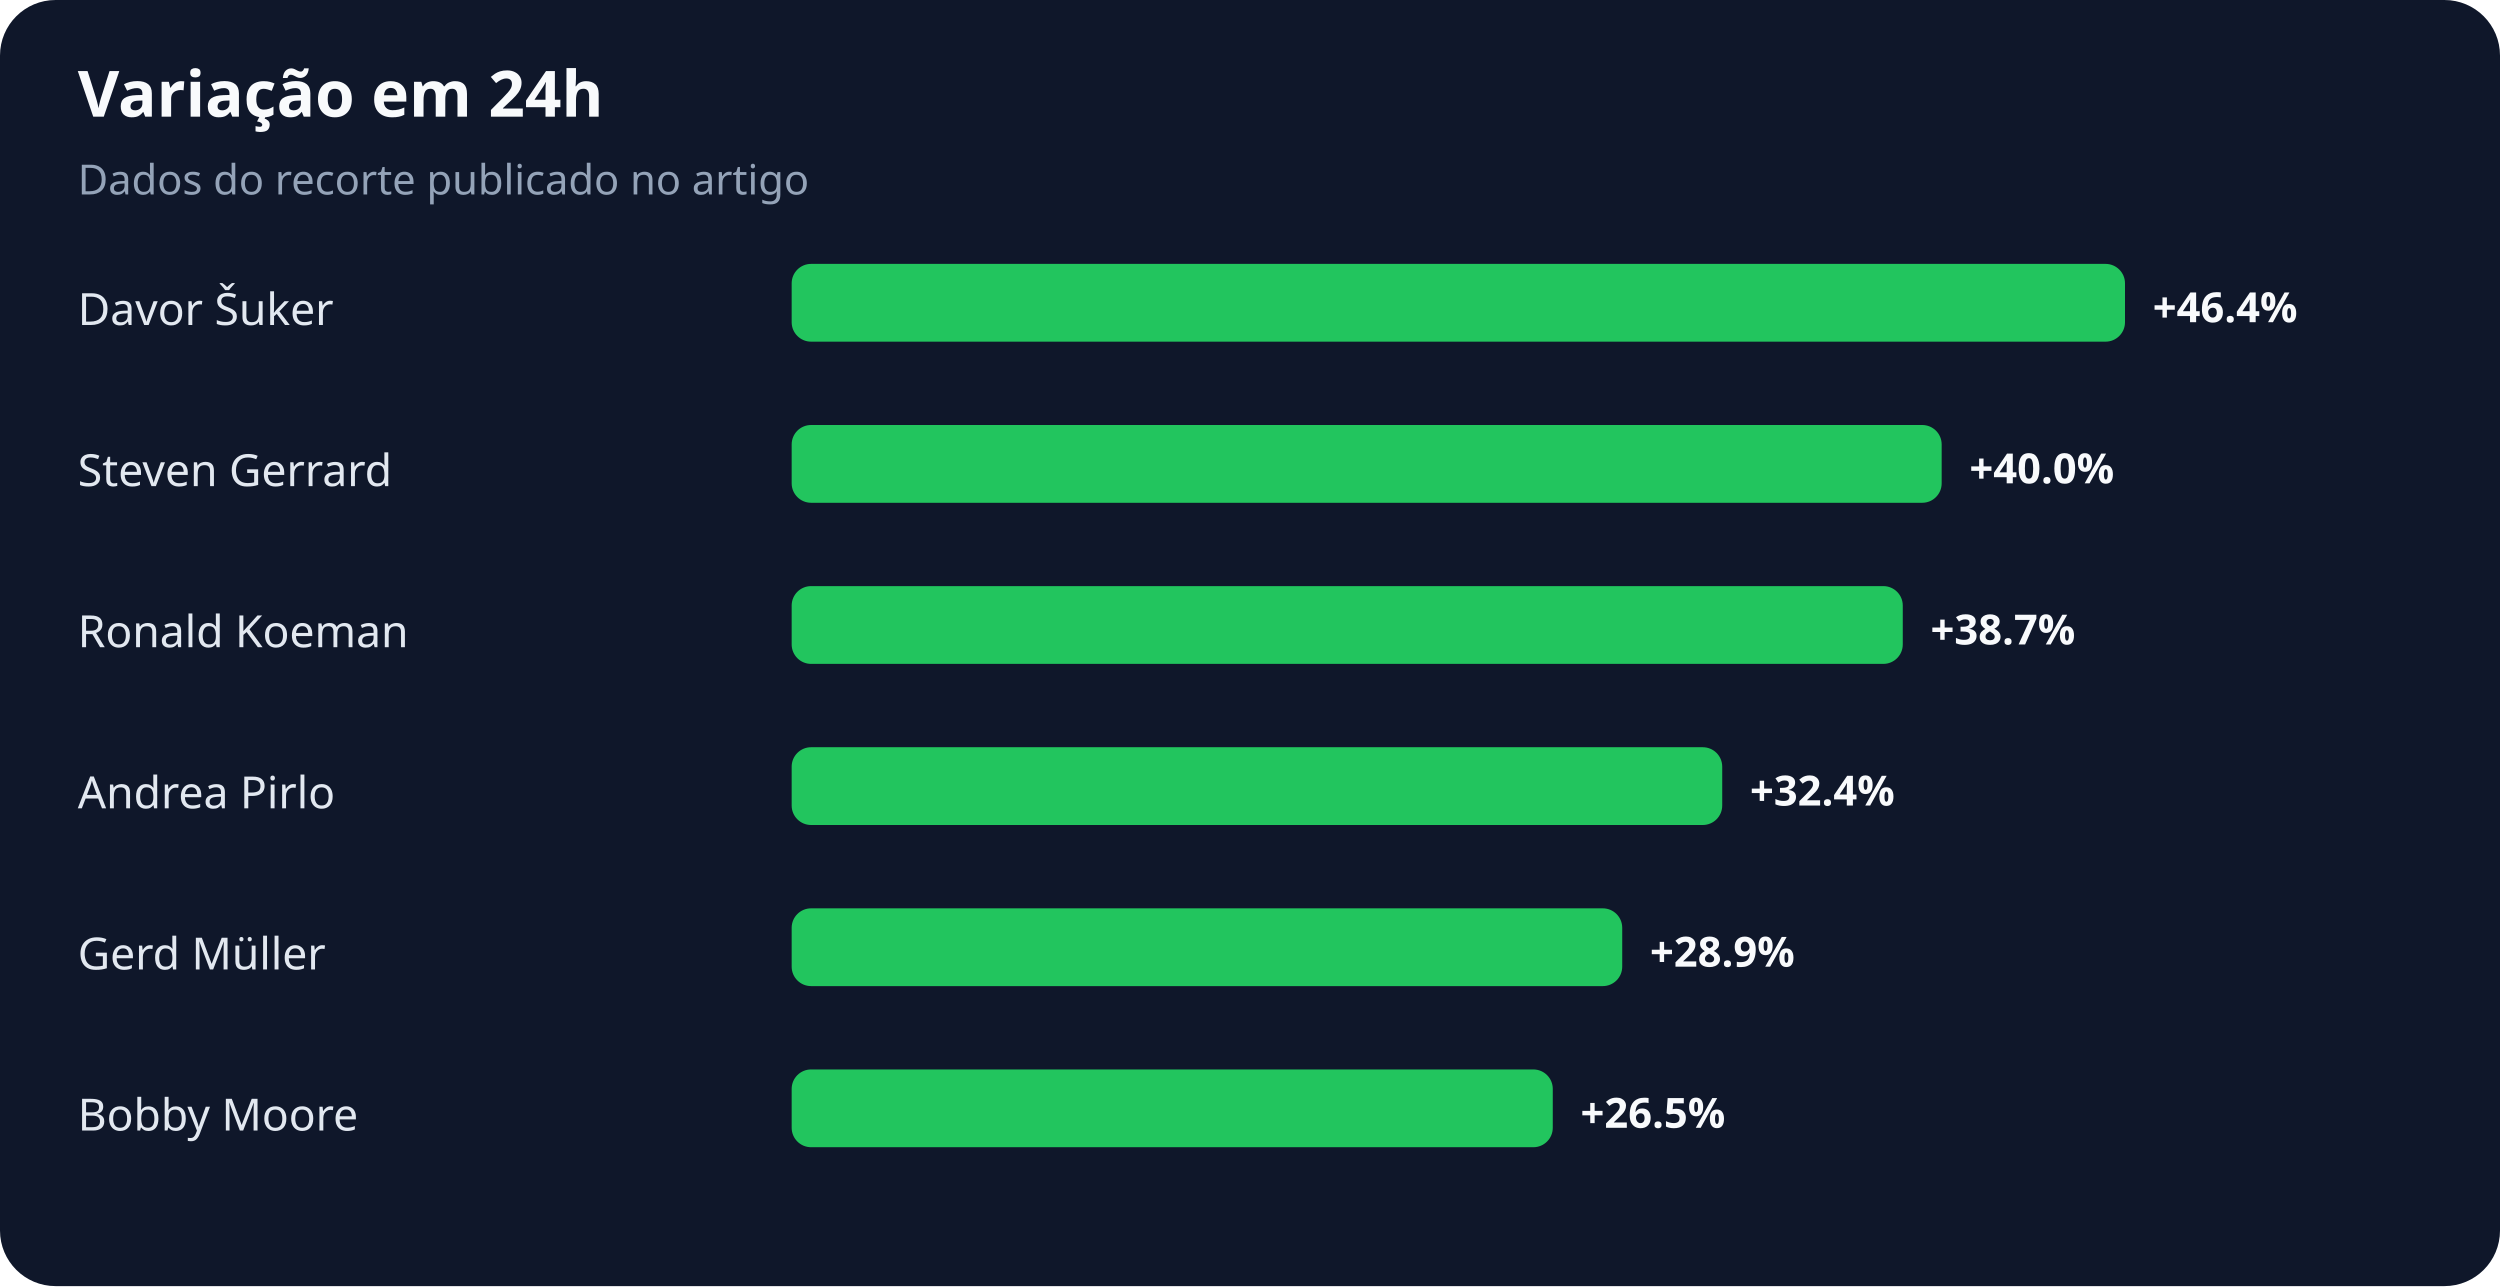
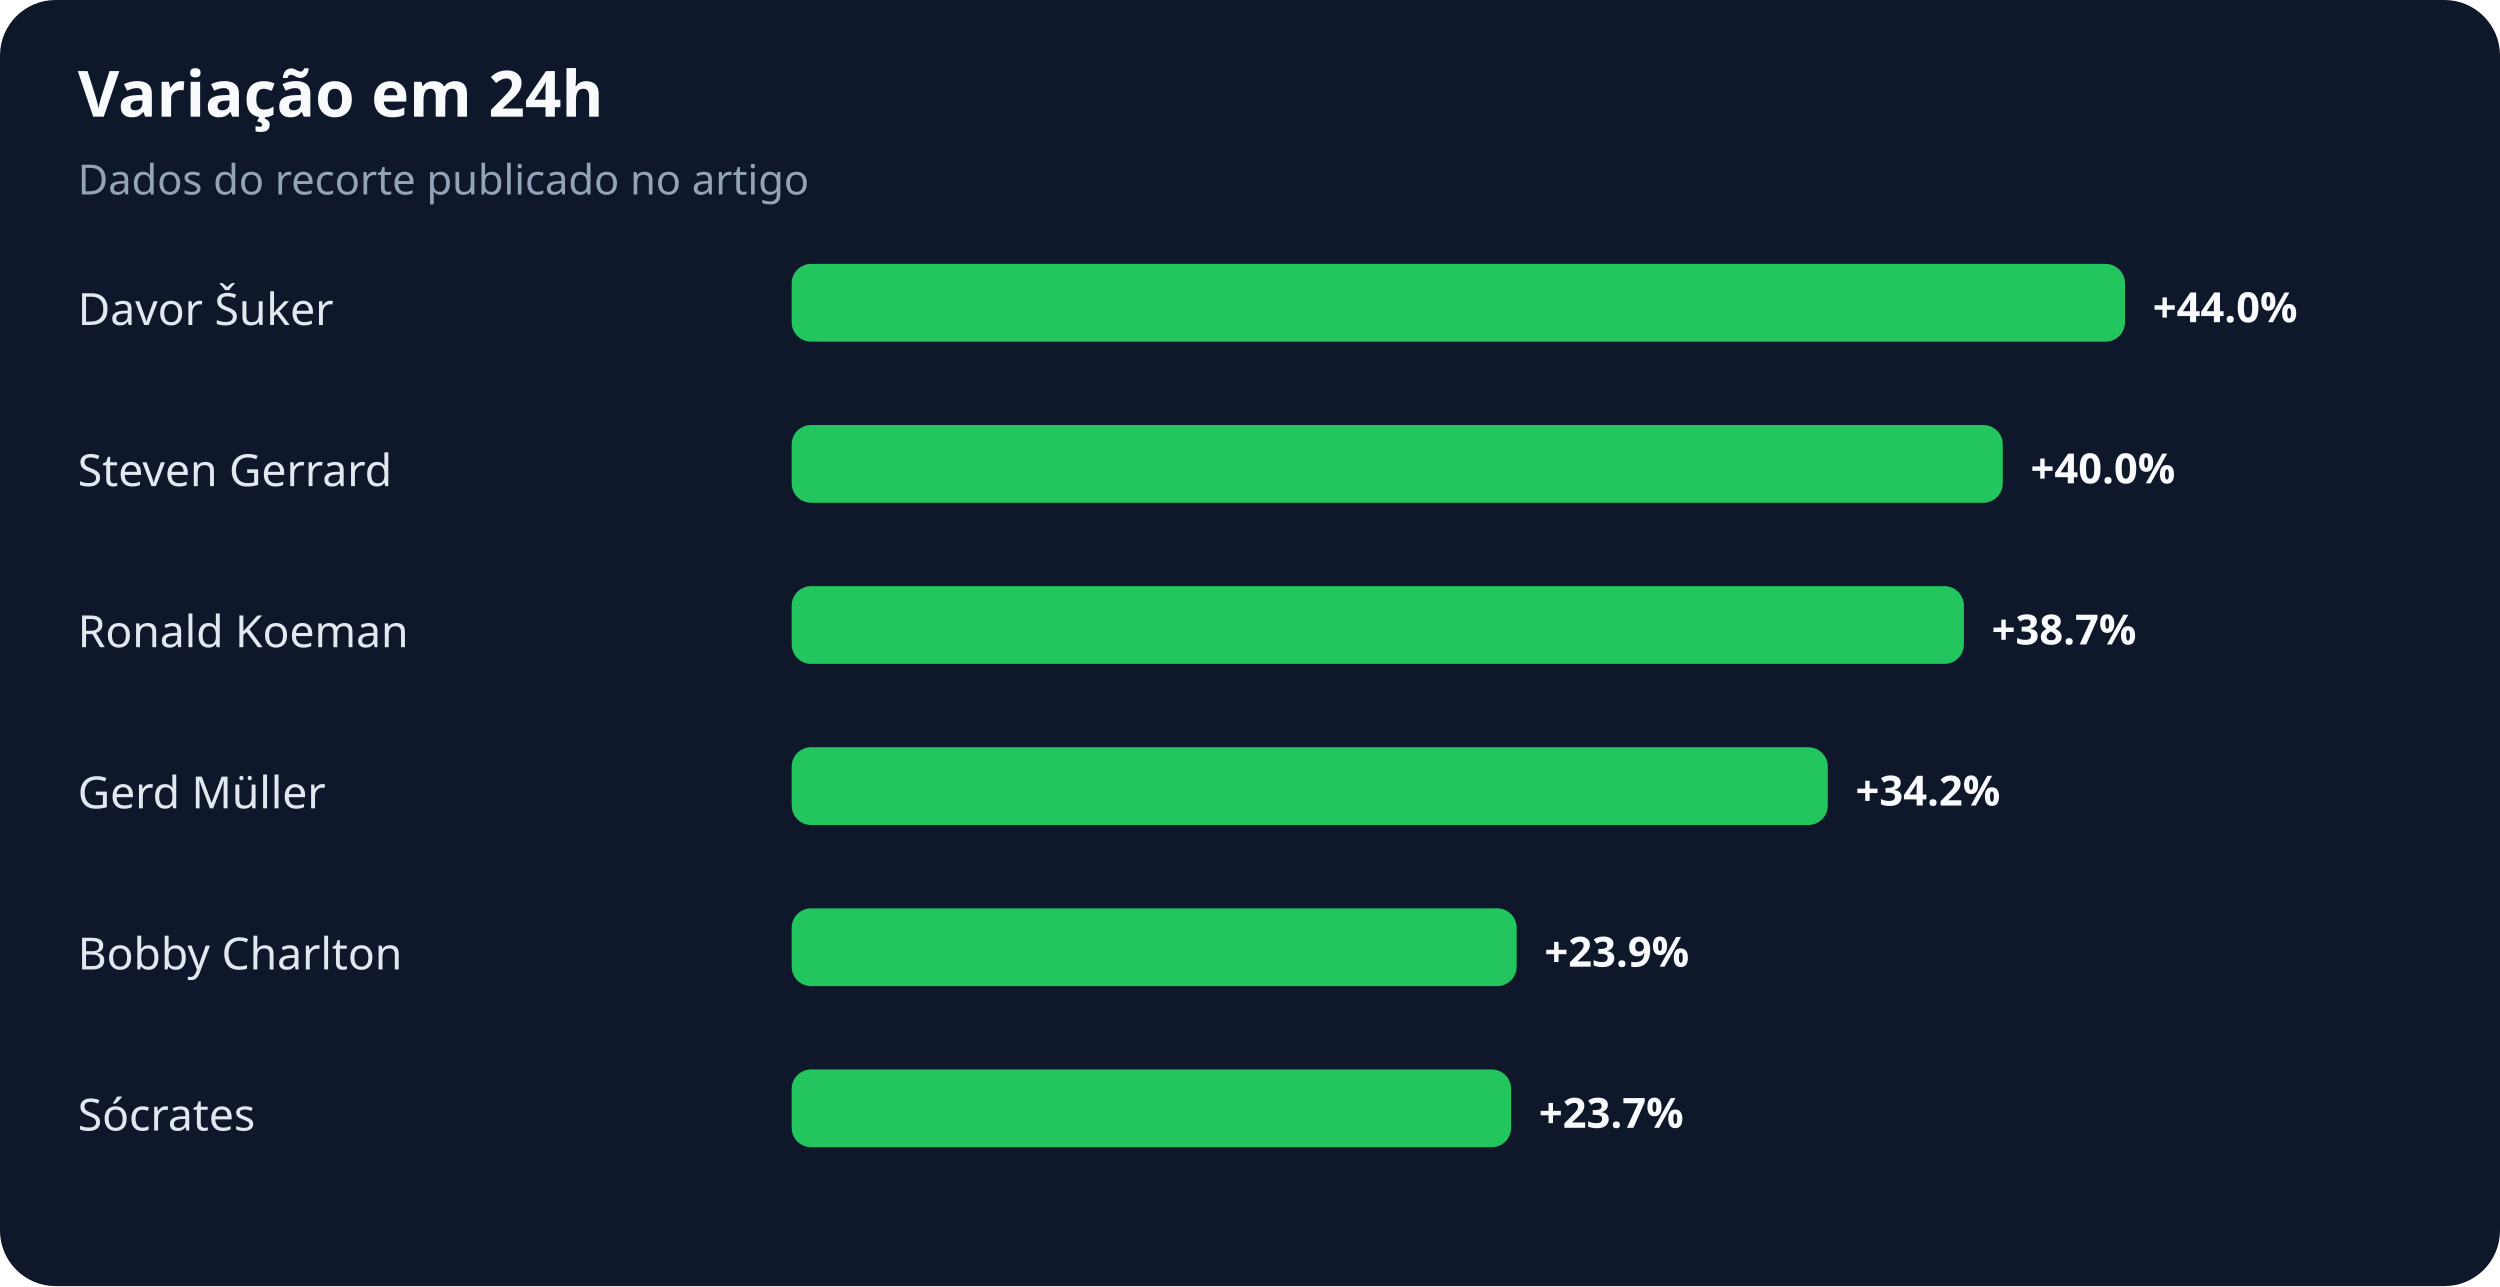
<svg xmlns="http://www.w3.org/2000/svg" width="900" height="463" viewBox="0 0 900 463" role="img" aria-labelledby="title desc">
  <rect width="100%" height="100%" rx="20" fill="#0f172a" />
  <text x="28" y="42" fill="#f8fafc" font-family="system-ui,sans-serif" font-size="23" font-weight="700">Variação em 24h</text>
  <text x="28" y="70" fill="#94a3b8" font-family="system-ui,sans-serif" font-size="15">Dados do recorte publicado no artigo</text>
  <text x="28" y="117" fill="#e2e8f0" font-family="system-ui,sans-serif" font-size="16">Davor Šuker</text>
  <rect x="285" y="95" width="480" height="28" rx="7" fill="#22c55e" />
-   <text x="775" y="116" fill="#f8fafc" font-family="system-ui,sans-serif" font-size="15" font-weight="700">+46.4%</text>
+   <text x="775" y="116" fill="#f8fafc" font-family="system-ui,sans-serif" font-size="15" font-weight="700">+44.0%</text>
  <text x="28" y="175" fill="#e2e8f0" font-family="system-ui,sans-serif" font-size="16">Steven Gerrard</text>
-   <rect x="285" y="153" width="414" height="28" rx="7" fill="#22c55e" />
-   <text x="709" y="174" fill="#f8fafc" font-family="system-ui,sans-serif" font-size="15" font-weight="700">+40.0%</text>
+   <rect x="285" y="153" width="436" height="28" rx="7" fill="#22c55e" />
+   <text x="731" y="174" fill="#f8fafc" font-family="system-ui,sans-serif" font-size="15" font-weight="700">+40.0%</text>
  <text x="28" y="233" fill="#e2e8f0" font-family="system-ui,sans-serif" font-size="16">Ronald Koeman</text>
-   <rect x="285" y="211" width="400" height="28" rx="7" fill="#22c55e" />
-   <text x="695" y="232" fill="#f8fafc" font-family="system-ui,sans-serif" font-size="15" font-weight="700">+38.7%</text>
-   <text x="28" y="291" fill="#e2e8f0" font-family="system-ui,sans-serif" font-size="16">Andrea Pirlo</text>
-   <rect x="285" y="269" width="335" height="28" rx="7" fill="#22c55e" />
-   <text x="630" y="290" fill="#f8fafc" font-family="system-ui,sans-serif" font-size="15" font-weight="700">+32.4%</text>
-   <text x="28" y="349" fill="#e2e8f0" font-family="system-ui,sans-serif" font-size="16">Gerd Müller</text>
-   <rect x="285" y="327" width="299" height="28" rx="7" fill="#22c55e" />
-   <text x="594" y="348" fill="#f8fafc" font-family="system-ui,sans-serif" font-size="15" font-weight="700">+28.9%</text>
-   <text x="28" y="407" fill="#e2e8f0" font-family="system-ui,sans-serif" font-size="16">Bobby Moore</text>
-   <rect x="285" y="385" width="274" height="28" rx="7" fill="#22c55e" />
-   <text x="569" y="406" fill="#f8fafc" font-family="system-ui,sans-serif" font-size="15" font-weight="700">+26.5%</text>
+   <rect x="285" y="211" width="422" height="28" rx="7" fill="#22c55e" />
+   <text x="717" y="232" fill="#f8fafc" font-family="system-ui,sans-serif" font-size="15" font-weight="700">+38.7%</text>
+   <text x="28" y="291" fill="#e2e8f0" font-family="system-ui,sans-serif" font-size="16">Gerd Müller</text>
+   <rect x="285" y="269" width="373" height="28" rx="7" fill="#22c55e" />
+   <text x="668" y="290" fill="#f8fafc" font-family="system-ui,sans-serif" font-size="15" font-weight="700">+34.2%</text>
+   <text x="28" y="349" fill="#e2e8f0" font-family="system-ui,sans-serif" font-size="16">Bobby Charlton</text>
+   <rect x="285" y="327" width="261" height="28" rx="7" fill="#22c55e" />
+   <text x="556" y="348" fill="#f8fafc" font-family="system-ui,sans-serif" font-size="15" font-weight="700">+23.9%</text>
+   <text x="28" y="407" fill="#e2e8f0" font-family="system-ui,sans-serif" font-size="16">Sócrates</text>
+   <rect x="285" y="385" width="259" height="28" rx="7" fill="#22c55e" />
+   <text x="554" y="406" fill="#f8fafc" font-family="system-ui,sans-serif" font-size="15" font-weight="700">+23.7%</text>
</svg>
